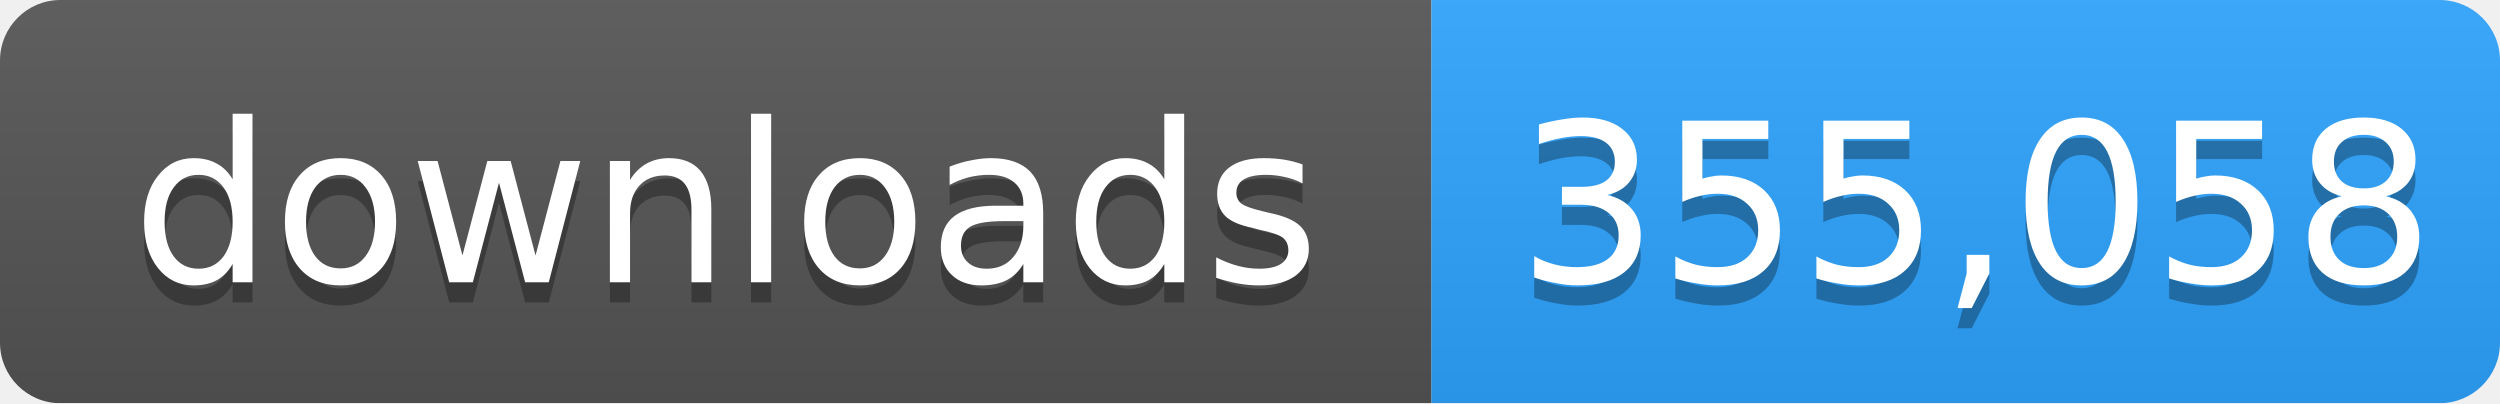
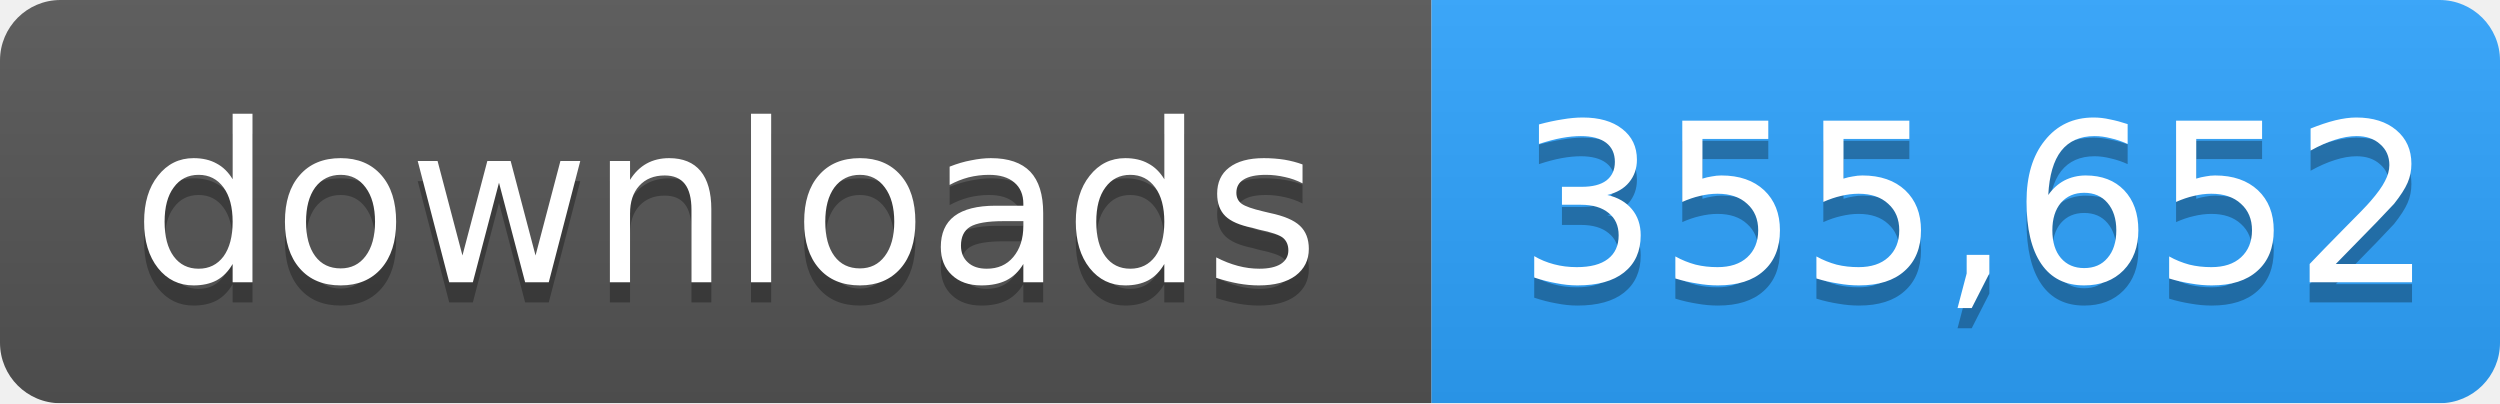
- <svg xmlns="http://www.w3.org/2000/svg" width="124" height="20" role="img" aria-label="downloads: 355,058">
+ <svg xmlns="http://www.w3.org/2000/svg" width="124" height="20" role="img" aria-label="downloads: 355,652">
  <linearGradient id="s" x2="0" y2="100%">
    <stop offset="0" stop-color="#bbb" stop-opacity=".1" />
    <stop offset="1" stop-opacity=".1" />
  </linearGradient>
  <mask id="m">
    <rect width="124" height="20" rx="3" fill="#fff" />
  </mask>
  <g mask="url(#m)">
    <rect width="71" height="20" fill="#555" />
    <rect x="71" width="53" height="20" fill="#2ea4ff" />
    <rect width="124" height="20" fill="url(#s)" />
  </g>
  <g fill="#fff" text-anchor="middle" font-family="Verdana,Geneva,DejaVu Sans,sans-serif" font-size="11">
    <text x="36" y="15" fill="#010101" fill-opacity=".3">downloads</text>
    <text x="36" y="14">downloads</text>
-     <text x="98" y="15" fill="#010101" fill-opacity=".3">355,058</text>
-     <text x="98" y="14">355,058</text>
+     <text x="98" y="15" fill="#010101" fill-opacity=".3">355,652</text>
+     <text x="98" y="14">355,652</text>
  </g>
</svg>
